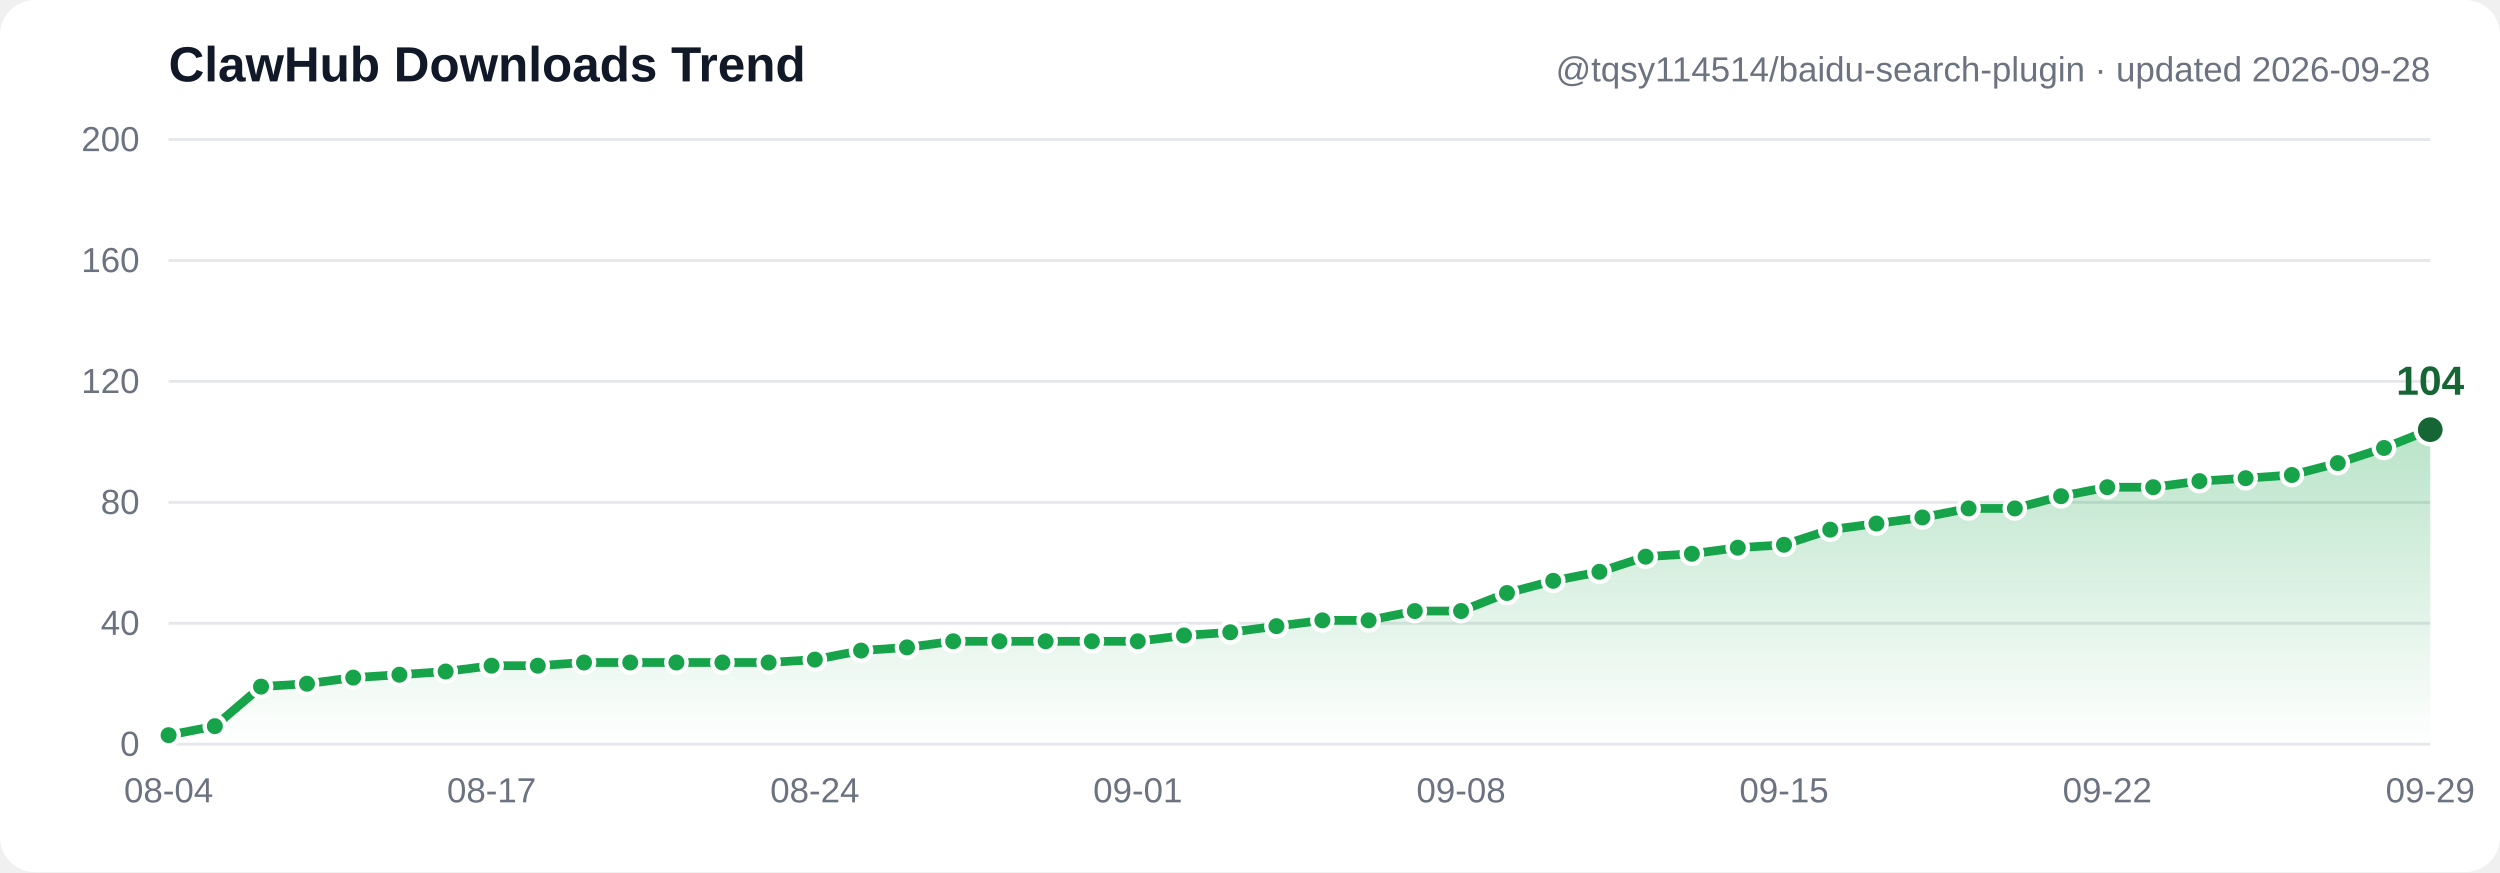
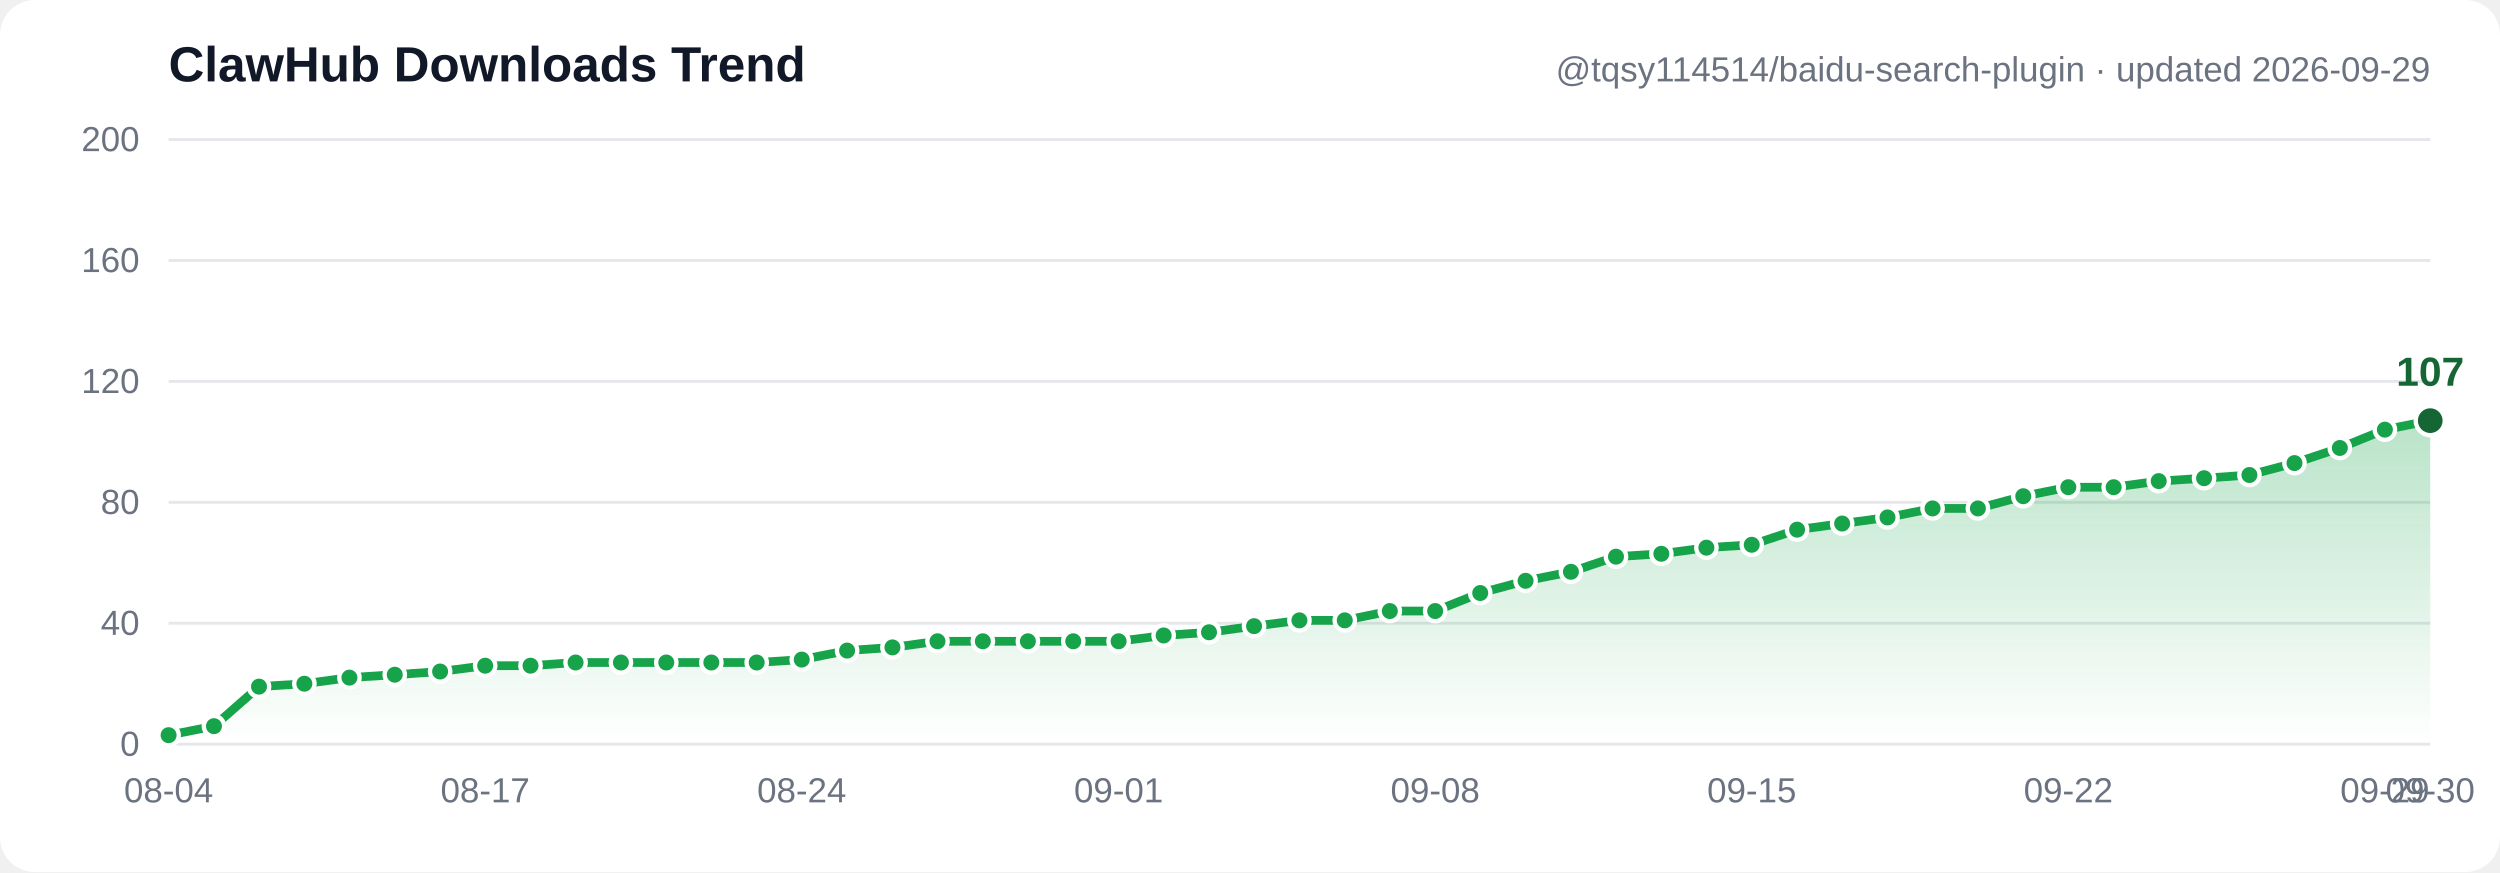
- <svg xmlns="http://www.w3.org/2000/svg" width="860" height="300" viewBox="0 0 860 300" font-family="Segoe UI, Arial, sans-serif" role="img" aria-label="ClawHub downloads trend: 3, 6, 19, 20, 22, 23, 24, 26, 26, 27, 27, 27, 27, 27, 28, 31, 32, 34, 34, 34, 34, 34, 36, 37, 39, 41, 41, 44, 44, 50, 54, 57, 62, 63, 65, 66, 71, 73, 75, 78, 78, 82, 85, 85, 87, 88, 89, 93, 98, 104">
+ <svg xmlns="http://www.w3.org/2000/svg" width="860" height="300" viewBox="0 0 860 300" font-family="Segoe UI, Arial, sans-serif" role="img" aria-label="ClawHub downloads trend: 3, 6, 19, 20, 22, 23, 24, 26, 26, 27, 27, 27, 27, 27, 28, 31, 32, 34, 34, 34, 34, 34, 36, 37, 39, 41, 41, 44, 44, 50, 54, 57, 62, 63, 65, 66, 71, 73, 75, 78, 78, 82, 85, 85, 87, 88, 89, 93, 98, 104, 107">
  <defs>
    <linearGradient id="grad" x1="0" y1="0" x2="0" y2="1">
      <stop offset="0%" stop-color="#16a34a" stop-opacity="0.30" />
      <stop offset="100%" stop-color="#16a34a" stop-opacity="0" />
    </linearGradient>
  </defs>
  <rect width="860" height="300" fill="#ffffff" rx="12" />
  <line x1="58" y1="256.0" x2="836" y2="256.0" stroke="#e5e7eb" stroke-width="1" />
  <text x="48" y="260.0" text-anchor="end" font-size="12" fill="#6b7280">0</text>
  <line x1="58" y1="214.4" x2="836" y2="214.4" stroke="#e5e7eb" stroke-width="1" />
  <text x="48" y="218.4" text-anchor="end" font-size="12" fill="#6b7280">40</text>
  <line x1="58" y1="172.8" x2="836" y2="172.8" stroke="#e5e7eb" stroke-width="1" />
  <text x="48" y="176.8" text-anchor="end" font-size="12" fill="#6b7280">80</text>
  <line x1="58" y1="131.2" x2="836" y2="131.2" stroke="#e5e7eb" stroke-width="1" />
  <text x="48" y="135.2" text-anchor="end" font-size="12" fill="#6b7280">120</text>
  <line x1="58" y1="89.6" x2="836" y2="89.6" stroke="#e5e7eb" stroke-width="1" />
  <text x="48" y="93.6" text-anchor="end" font-size="12" fill="#6b7280">160</text>
  <line x1="58" y1="48.0" x2="836" y2="48.0" stroke="#e5e7eb" stroke-width="1" />
  <text x="48" y="52.0" text-anchor="end" font-size="12" fill="#6b7280">200</text>
-   <path d="M 58.0,252.9 73.9,249.8 89.8,236.2 105.6,235.2 121.5,233.1 137.4,232.1 153.3,231.0 169.1,229.0 185.0,229.0 200.9,227.9 216.8,227.9 232.7,227.9 248.5,227.9 264.4,227.9 280.3,226.9 296.2,223.8 312.0,222.7 327.9,220.6 343.8,220.6 359.7,220.6 375.6,220.6 391.4,220.6 407.3,218.6 423.2,217.5 439.1,215.4 454.9,213.4 470.8,213.4 486.7,210.2 502.6,210.2 518.4,204.0 534.3,199.8 550.2,196.7 566.1,191.5 582.0,190.5 597.8,188.4 613.7,187.4 629.6,182.2 645.5,180.1 661.3,178.0 677.2,174.9 693.1,174.9 709.0,170.7 724.9,167.6 740.7,167.6 756.6,165.5 772.5,164.5 788.4,163.4 804.2,159.3 820.1,154.1 836.0,147.8 L 836.0,256.0 L 58.0,256.0 Z" fill="url(#grad)" />
-   <polyline points="58.0,252.9 73.9,249.8 89.8,236.2 105.6,235.2 121.5,233.1 137.4,232.1 153.3,231.0 169.1,229.0 185.0,229.0 200.9,227.9 216.8,227.9 232.7,227.9 248.5,227.9 264.4,227.9 280.3,226.9 296.2,223.8 312.0,222.7 327.9,220.6 343.8,220.6 359.7,220.6 375.6,220.6 391.4,220.6 407.3,218.6 423.2,217.5 439.1,215.4 454.9,213.4 470.8,213.4 486.7,210.2 502.6,210.2 518.4,204.0 534.3,199.8 550.2,196.7 566.1,191.5 582.0,190.5 597.8,188.4 613.7,187.4 629.6,182.2 645.5,180.1 661.3,178.0 677.2,174.9 693.1,174.9 709.0,170.7 724.9,167.6 740.7,167.6 756.6,165.5 772.5,164.5 788.4,163.4 804.2,159.3 820.1,154.1 836.0,147.8" fill="none" stroke="#16a34a" stroke-width="3" stroke-linecap="round" stroke-linejoin="round" />
+   <path d="M 58.0,252.9 73.6,249.8 89.1,236.2 104.7,235.2 120.2,233.1 135.8,232.1 151.4,231.0 166.9,229.0 182.5,229.0 198.0,227.9 213.6,227.9 229.2,227.9 244.7,227.9 260.3,227.9 275.8,226.9 291.4,223.8 307.0,222.7 322.5,220.6 338.1,220.6 353.6,220.6 369.2,220.6 384.8,220.6 400.3,218.6 415.9,217.5 431.4,215.4 447.0,213.4 462.6,213.4 478.1,210.2 493.7,210.2 509.2,204.0 524.8,199.8 540.4,196.7 555.9,191.5 571.5,190.5 587.0,188.4 602.6,187.4 618.2,182.2 633.7,180.1 649.3,178.0 664.8,174.9 680.4,174.9 696.0,170.7 711.5,167.6 727.1,167.6 742.6,165.5 758.2,164.5 773.8,163.4 789.3,159.3 804.9,154.1 820.4,147.8 836.0,144.7 L 836.0,256.0 L 58.0,256.0 Z" fill="url(#grad)" />
+   <polyline points="58.0,252.9 73.6,249.8 89.1,236.2 104.7,235.2 120.2,233.1 135.8,232.1 151.4,231.0 166.9,229.0 182.5,229.0 198.0,227.9 213.6,227.9 229.2,227.9 244.7,227.9 260.3,227.9 275.8,226.9 291.4,223.8 307.0,222.7 322.5,220.6 338.1,220.6 353.6,220.6 369.2,220.6 384.8,220.6 400.3,218.6 415.9,217.5 431.4,215.4 447.0,213.4 462.6,213.4 478.1,210.2 493.7,210.2 509.2,204.0 524.8,199.8 540.4,196.7 555.9,191.5 571.5,190.5 587.0,188.4 602.6,187.4 618.2,182.2 633.7,180.1 649.3,178.0 664.8,174.9 680.4,174.9 696.0,170.7 711.5,167.6 727.1,167.6 742.6,165.5 758.2,164.5 773.8,163.4 789.3,159.3 804.9,154.1 820.4,147.8 836.0,144.7" fill="none" stroke="#16a34a" stroke-width="3" stroke-linecap="round" stroke-linejoin="round" />
  <circle cx="58.0" cy="252.9" r="3.5" fill="#16a34a" stroke="#ffffff" stroke-width="1.5" />
-   <circle cx="73.9" cy="249.8" r="3.5" fill="#16a34a" stroke="#ffffff" stroke-width="1.5" />
-   <circle cx="89.8" cy="236.2" r="3.5" fill="#16a34a" stroke="#ffffff" stroke-width="1.5" />
-   <circle cx="105.6" cy="235.2" r="3.5" fill="#16a34a" stroke="#ffffff" stroke-width="1.5" />
-   <circle cx="121.5" cy="233.1" r="3.5" fill="#16a34a" stroke="#ffffff" stroke-width="1.5" />
-   <circle cx="137.4" cy="232.1" r="3.5" fill="#16a34a" stroke="#ffffff" stroke-width="1.5" />
-   <circle cx="153.3" cy="231.0" r="3.5" fill="#16a34a" stroke="#ffffff" stroke-width="1.5" />
-   <circle cx="169.1" cy="229.0" r="3.5" fill="#16a34a" stroke="#ffffff" stroke-width="1.5" />
-   <circle cx="185.0" cy="229.0" r="3.5" fill="#16a34a" stroke="#ffffff" stroke-width="1.5" />
-   <circle cx="200.9" cy="227.9" r="3.5" fill="#16a34a" stroke="#ffffff" stroke-width="1.5" />
-   <circle cx="216.8" cy="227.9" r="3.5" fill="#16a34a" stroke="#ffffff" stroke-width="1.5" />
-   <circle cx="232.7" cy="227.9" r="3.5" fill="#16a34a" stroke="#ffffff" stroke-width="1.5" />
-   <circle cx="248.5" cy="227.9" r="3.5" fill="#16a34a" stroke="#ffffff" stroke-width="1.5" />
-   <circle cx="264.4" cy="227.9" r="3.5" fill="#16a34a" stroke="#ffffff" stroke-width="1.5" />
-   <circle cx="280.3" cy="226.9" r="3.5" fill="#16a34a" stroke="#ffffff" stroke-width="1.5" />
-   <circle cx="296.2" cy="223.8" r="3.5" fill="#16a34a" stroke="#ffffff" stroke-width="1.5" />
-   <circle cx="312.0" cy="222.7" r="3.5" fill="#16a34a" stroke="#ffffff" stroke-width="1.5" />
-   <circle cx="327.9" cy="220.6" r="3.5" fill="#16a34a" stroke="#ffffff" stroke-width="1.5" />
-   <circle cx="343.8" cy="220.6" r="3.5" fill="#16a34a" stroke="#ffffff" stroke-width="1.5" />
-   <circle cx="359.7" cy="220.6" r="3.5" fill="#16a34a" stroke="#ffffff" stroke-width="1.5" />
-   <circle cx="375.6" cy="220.6" r="3.5" fill="#16a34a" stroke="#ffffff" stroke-width="1.5" />
-   <circle cx="391.4" cy="220.6" r="3.5" fill="#16a34a" stroke="#ffffff" stroke-width="1.5" />
-   <circle cx="407.3" cy="218.6" r="3.5" fill="#16a34a" stroke="#ffffff" stroke-width="1.5" />
-   <circle cx="423.2" cy="217.5" r="3.5" fill="#16a34a" stroke="#ffffff" stroke-width="1.5" />
-   <circle cx="439.1" cy="215.4" r="3.5" fill="#16a34a" stroke="#ffffff" stroke-width="1.5" />
-   <circle cx="454.9" cy="213.4" r="3.5" fill="#16a34a" stroke="#ffffff" stroke-width="1.5" />
-   <circle cx="470.8" cy="213.4" r="3.5" fill="#16a34a" stroke="#ffffff" stroke-width="1.5" />
-   <circle cx="486.7" cy="210.2" r="3.5" fill="#16a34a" stroke="#ffffff" stroke-width="1.5" />
-   <circle cx="502.6" cy="210.2" r="3.5" fill="#16a34a" stroke="#ffffff" stroke-width="1.5" />
-   <circle cx="518.4" cy="204.0" r="3.5" fill="#16a34a" stroke="#ffffff" stroke-width="1.5" />
-   <circle cx="534.3" cy="199.8" r="3.5" fill="#16a34a" stroke="#ffffff" stroke-width="1.5" />
-   <circle cx="550.2" cy="196.7" r="3.5" fill="#16a34a" stroke="#ffffff" stroke-width="1.5" />
-   <circle cx="566.1" cy="191.5" r="3.5" fill="#16a34a" stroke="#ffffff" stroke-width="1.5" />
-   <circle cx="582.0" cy="190.5" r="3.5" fill="#16a34a" stroke="#ffffff" stroke-width="1.5" />
-   <circle cx="597.8" cy="188.4" r="3.5" fill="#16a34a" stroke="#ffffff" stroke-width="1.5" />
-   <circle cx="613.7" cy="187.4" r="3.5" fill="#16a34a" stroke="#ffffff" stroke-width="1.5" />
-   <circle cx="629.6" cy="182.2" r="3.5" fill="#16a34a" stroke="#ffffff" stroke-width="1.5" />
-   <circle cx="645.5" cy="180.1" r="3.5" fill="#16a34a" stroke="#ffffff" stroke-width="1.5" />
-   <circle cx="661.3" cy="178.0" r="3.5" fill="#16a34a" stroke="#ffffff" stroke-width="1.5" />
-   <circle cx="677.2" cy="174.9" r="3.5" fill="#16a34a" stroke="#ffffff" stroke-width="1.5" />
-   <circle cx="693.1" cy="174.9" r="3.5" fill="#16a34a" stroke="#ffffff" stroke-width="1.5" />
-   <circle cx="709.0" cy="170.7" r="3.5" fill="#16a34a" stroke="#ffffff" stroke-width="1.5" />
-   <circle cx="724.9" cy="167.6" r="3.5" fill="#16a34a" stroke="#ffffff" stroke-width="1.5" />
-   <circle cx="740.7" cy="167.6" r="3.5" fill="#16a34a" stroke="#ffffff" stroke-width="1.5" />
-   <circle cx="756.6" cy="165.5" r="3.5" fill="#16a34a" stroke="#ffffff" stroke-width="1.5" />
-   <circle cx="772.5" cy="164.5" r="3.5" fill="#16a34a" stroke="#ffffff" stroke-width="1.5" />
-   <circle cx="788.4" cy="163.4" r="3.5" fill="#16a34a" stroke="#ffffff" stroke-width="1.5" />
-   <circle cx="804.2" cy="159.3" r="3.5" fill="#16a34a" stroke="#ffffff" stroke-width="1.5" />
-   <circle cx="820.1" cy="154.1" r="3.5" fill="#16a34a" stroke="#ffffff" stroke-width="1.5" />
-   <circle cx="836.0" cy="147.8" r="5" fill="#166534" stroke="#ffffff" stroke-width="1.5" />
-   <text x="836.0" y="135.8" text-anchor="middle" font-size="14" font-weight="bold" fill="#166534">104</text>
+   <circle cx="73.6" cy="249.8" r="3.5" fill="#16a34a" stroke="#ffffff" stroke-width="1.5" />
+   <circle cx="89.1" cy="236.2" r="3.5" fill="#16a34a" stroke="#ffffff" stroke-width="1.5" />
+   <circle cx="104.7" cy="235.2" r="3.5" fill="#16a34a" stroke="#ffffff" stroke-width="1.5" />
+   <circle cx="120.2" cy="233.1" r="3.5" fill="#16a34a" stroke="#ffffff" stroke-width="1.5" />
+   <circle cx="135.8" cy="232.1" r="3.5" fill="#16a34a" stroke="#ffffff" stroke-width="1.5" />
+   <circle cx="151.4" cy="231.0" r="3.5" fill="#16a34a" stroke="#ffffff" stroke-width="1.5" />
+   <circle cx="166.9" cy="229.0" r="3.5" fill="#16a34a" stroke="#ffffff" stroke-width="1.5" />
+   <circle cx="182.5" cy="229.0" r="3.5" fill="#16a34a" stroke="#ffffff" stroke-width="1.5" />
+   <circle cx="198.0" cy="227.9" r="3.5" fill="#16a34a" stroke="#ffffff" stroke-width="1.5" />
+   <circle cx="213.6" cy="227.9" r="3.5" fill="#16a34a" stroke="#ffffff" stroke-width="1.5" />
+   <circle cx="229.2" cy="227.9" r="3.5" fill="#16a34a" stroke="#ffffff" stroke-width="1.5" />
+   <circle cx="244.7" cy="227.9" r="3.5" fill="#16a34a" stroke="#ffffff" stroke-width="1.5" />
+   <circle cx="260.3" cy="227.9" r="3.5" fill="#16a34a" stroke="#ffffff" stroke-width="1.5" />
+   <circle cx="275.8" cy="226.9" r="3.5" fill="#16a34a" stroke="#ffffff" stroke-width="1.5" />
+   <circle cx="291.4" cy="223.8" r="3.5" fill="#16a34a" stroke="#ffffff" stroke-width="1.5" />
+   <circle cx="307.0" cy="222.7" r="3.5" fill="#16a34a" stroke="#ffffff" stroke-width="1.5" />
+   <circle cx="322.5" cy="220.6" r="3.5" fill="#16a34a" stroke="#ffffff" stroke-width="1.5" />
+   <circle cx="338.1" cy="220.6" r="3.5" fill="#16a34a" stroke="#ffffff" stroke-width="1.5" />
+   <circle cx="353.6" cy="220.6" r="3.5" fill="#16a34a" stroke="#ffffff" stroke-width="1.5" />
+   <circle cx="369.2" cy="220.6" r="3.5" fill="#16a34a" stroke="#ffffff" stroke-width="1.5" />
+   <circle cx="384.8" cy="220.6" r="3.5" fill="#16a34a" stroke="#ffffff" stroke-width="1.5" />
+   <circle cx="400.3" cy="218.6" r="3.5" fill="#16a34a" stroke="#ffffff" stroke-width="1.5" />
+   <circle cx="415.9" cy="217.5" r="3.5" fill="#16a34a" stroke="#ffffff" stroke-width="1.5" />
+   <circle cx="431.4" cy="215.4" r="3.5" fill="#16a34a" stroke="#ffffff" stroke-width="1.5" />
+   <circle cx="447.0" cy="213.4" r="3.5" fill="#16a34a" stroke="#ffffff" stroke-width="1.5" />
+   <circle cx="462.6" cy="213.4" r="3.5" fill="#16a34a" stroke="#ffffff" stroke-width="1.5" />
+   <circle cx="478.1" cy="210.2" r="3.5" fill="#16a34a" stroke="#ffffff" stroke-width="1.5" />
+   <circle cx="493.7" cy="210.2" r="3.5" fill="#16a34a" stroke="#ffffff" stroke-width="1.5" />
+   <circle cx="509.2" cy="204.0" r="3.5" fill="#16a34a" stroke="#ffffff" stroke-width="1.5" />
+   <circle cx="524.8" cy="199.8" r="3.5" fill="#16a34a" stroke="#ffffff" stroke-width="1.5" />
+   <circle cx="540.4" cy="196.7" r="3.5" fill="#16a34a" stroke="#ffffff" stroke-width="1.5" />
+   <circle cx="555.9" cy="191.5" r="3.5" fill="#16a34a" stroke="#ffffff" stroke-width="1.5" />
+   <circle cx="571.5" cy="190.5" r="3.5" fill="#16a34a" stroke="#ffffff" stroke-width="1.5" />
+   <circle cx="587.0" cy="188.4" r="3.5" fill="#16a34a" stroke="#ffffff" stroke-width="1.5" />
+   <circle cx="602.6" cy="187.4" r="3.5" fill="#16a34a" stroke="#ffffff" stroke-width="1.5" />
+   <circle cx="618.2" cy="182.2" r="3.5" fill="#16a34a" stroke="#ffffff" stroke-width="1.5" />
+   <circle cx="633.7" cy="180.1" r="3.5" fill="#16a34a" stroke="#ffffff" stroke-width="1.5" />
+   <circle cx="649.3" cy="178.0" r="3.5" fill="#16a34a" stroke="#ffffff" stroke-width="1.5" />
+   <circle cx="664.8" cy="174.9" r="3.5" fill="#16a34a" stroke="#ffffff" stroke-width="1.5" />
+   <circle cx="680.4" cy="174.9" r="3.5" fill="#16a34a" stroke="#ffffff" stroke-width="1.5" />
+   <circle cx="696.0" cy="170.7" r="3.5" fill="#16a34a" stroke="#ffffff" stroke-width="1.5" />
+   <circle cx="711.5" cy="167.6" r="3.5" fill="#16a34a" stroke="#ffffff" stroke-width="1.5" />
+   <circle cx="727.1" cy="167.6" r="3.5" fill="#16a34a" stroke="#ffffff" stroke-width="1.5" />
+   <circle cx="742.6" cy="165.5" r="3.5" fill="#16a34a" stroke="#ffffff" stroke-width="1.5" />
+   <circle cx="758.2" cy="164.5" r="3.5" fill="#16a34a" stroke="#ffffff" stroke-width="1.5" />
+   <circle cx="773.8" cy="163.4" r="3.5" fill="#16a34a" stroke="#ffffff" stroke-width="1.5" />
+   <circle cx="789.3" cy="159.3" r="3.5" fill="#16a34a" stroke="#ffffff" stroke-width="1.5" />
+   <circle cx="804.9" cy="154.1" r="3.5" fill="#16a34a" stroke="#ffffff" stroke-width="1.5" />
+   <circle cx="820.4" cy="147.8" r="3.5" fill="#16a34a" stroke="#ffffff" stroke-width="1.5" />
+   <circle cx="836.0" cy="144.7" r="5" fill="#166534" stroke="#ffffff" stroke-width="1.5" />
+   <text x="836.0" y="132.7" text-anchor="middle" font-size="14" font-weight="bold" fill="#166534">107</text>
  <text x="58.0" y="276" text-anchor="middle" font-size="12" fill="#6b7280">08-04</text>
-   <text x="169.1" y="276" text-anchor="middle" font-size="12" fill="#6b7280">08-17</text>
-   <text x="280.3" y="276" text-anchor="middle" font-size="12" fill="#6b7280">08-24</text>
-   <text x="391.4" y="276" text-anchor="middle" font-size="12" fill="#6b7280">09-01</text>
-   <text x="502.6" y="276" text-anchor="middle" font-size="12" fill="#6b7280">09-08</text>
-   <text x="613.7" y="276" text-anchor="middle" font-size="12" fill="#6b7280">09-15</text>
-   <text x="724.9" y="276" text-anchor="middle" font-size="12" fill="#6b7280">09-22</text>
-   <text x="836.0" y="276" text-anchor="middle" font-size="12" fill="#6b7280">09-29</text>
+   <text x="166.9" y="276" text-anchor="middle" font-size="12" fill="#6b7280">08-17</text>
+   <text x="275.8" y="276" text-anchor="middle" font-size="12" fill="#6b7280">08-24</text>
+   <text x="384.8" y="276" text-anchor="middle" font-size="12" fill="#6b7280">09-01</text>
+   <text x="493.7" y="276" text-anchor="middle" font-size="12" fill="#6b7280">09-08</text>
+   <text x="602.6" y="276" text-anchor="middle" font-size="12" fill="#6b7280">09-15</text>
+   <text x="711.5" y="276" text-anchor="middle" font-size="12" fill="#6b7280">09-22</text>
+   <text x="820.4" y="276" text-anchor="middle" font-size="12" fill="#6b7280">09-29</text>
+   <text x="836.0" y="276" text-anchor="middle" font-size="12" fill="#6b7280">09-30</text>
  <text x="58" y="28" font-size="17" font-weight="bold" fill="#111827">ClawHub Downloads Trend</text>
-   <text x="836" y="28" text-anchor="end" font-size="12" fill="#6b7280">@tqsy114514/baidu-search-plugin · updated 2026-09-28</text>
+   <text x="836" y="28" text-anchor="end" font-size="12" fill="#6b7280">@tqsy114514/baidu-search-plugin · updated 2026-09-29</text>
</svg>
